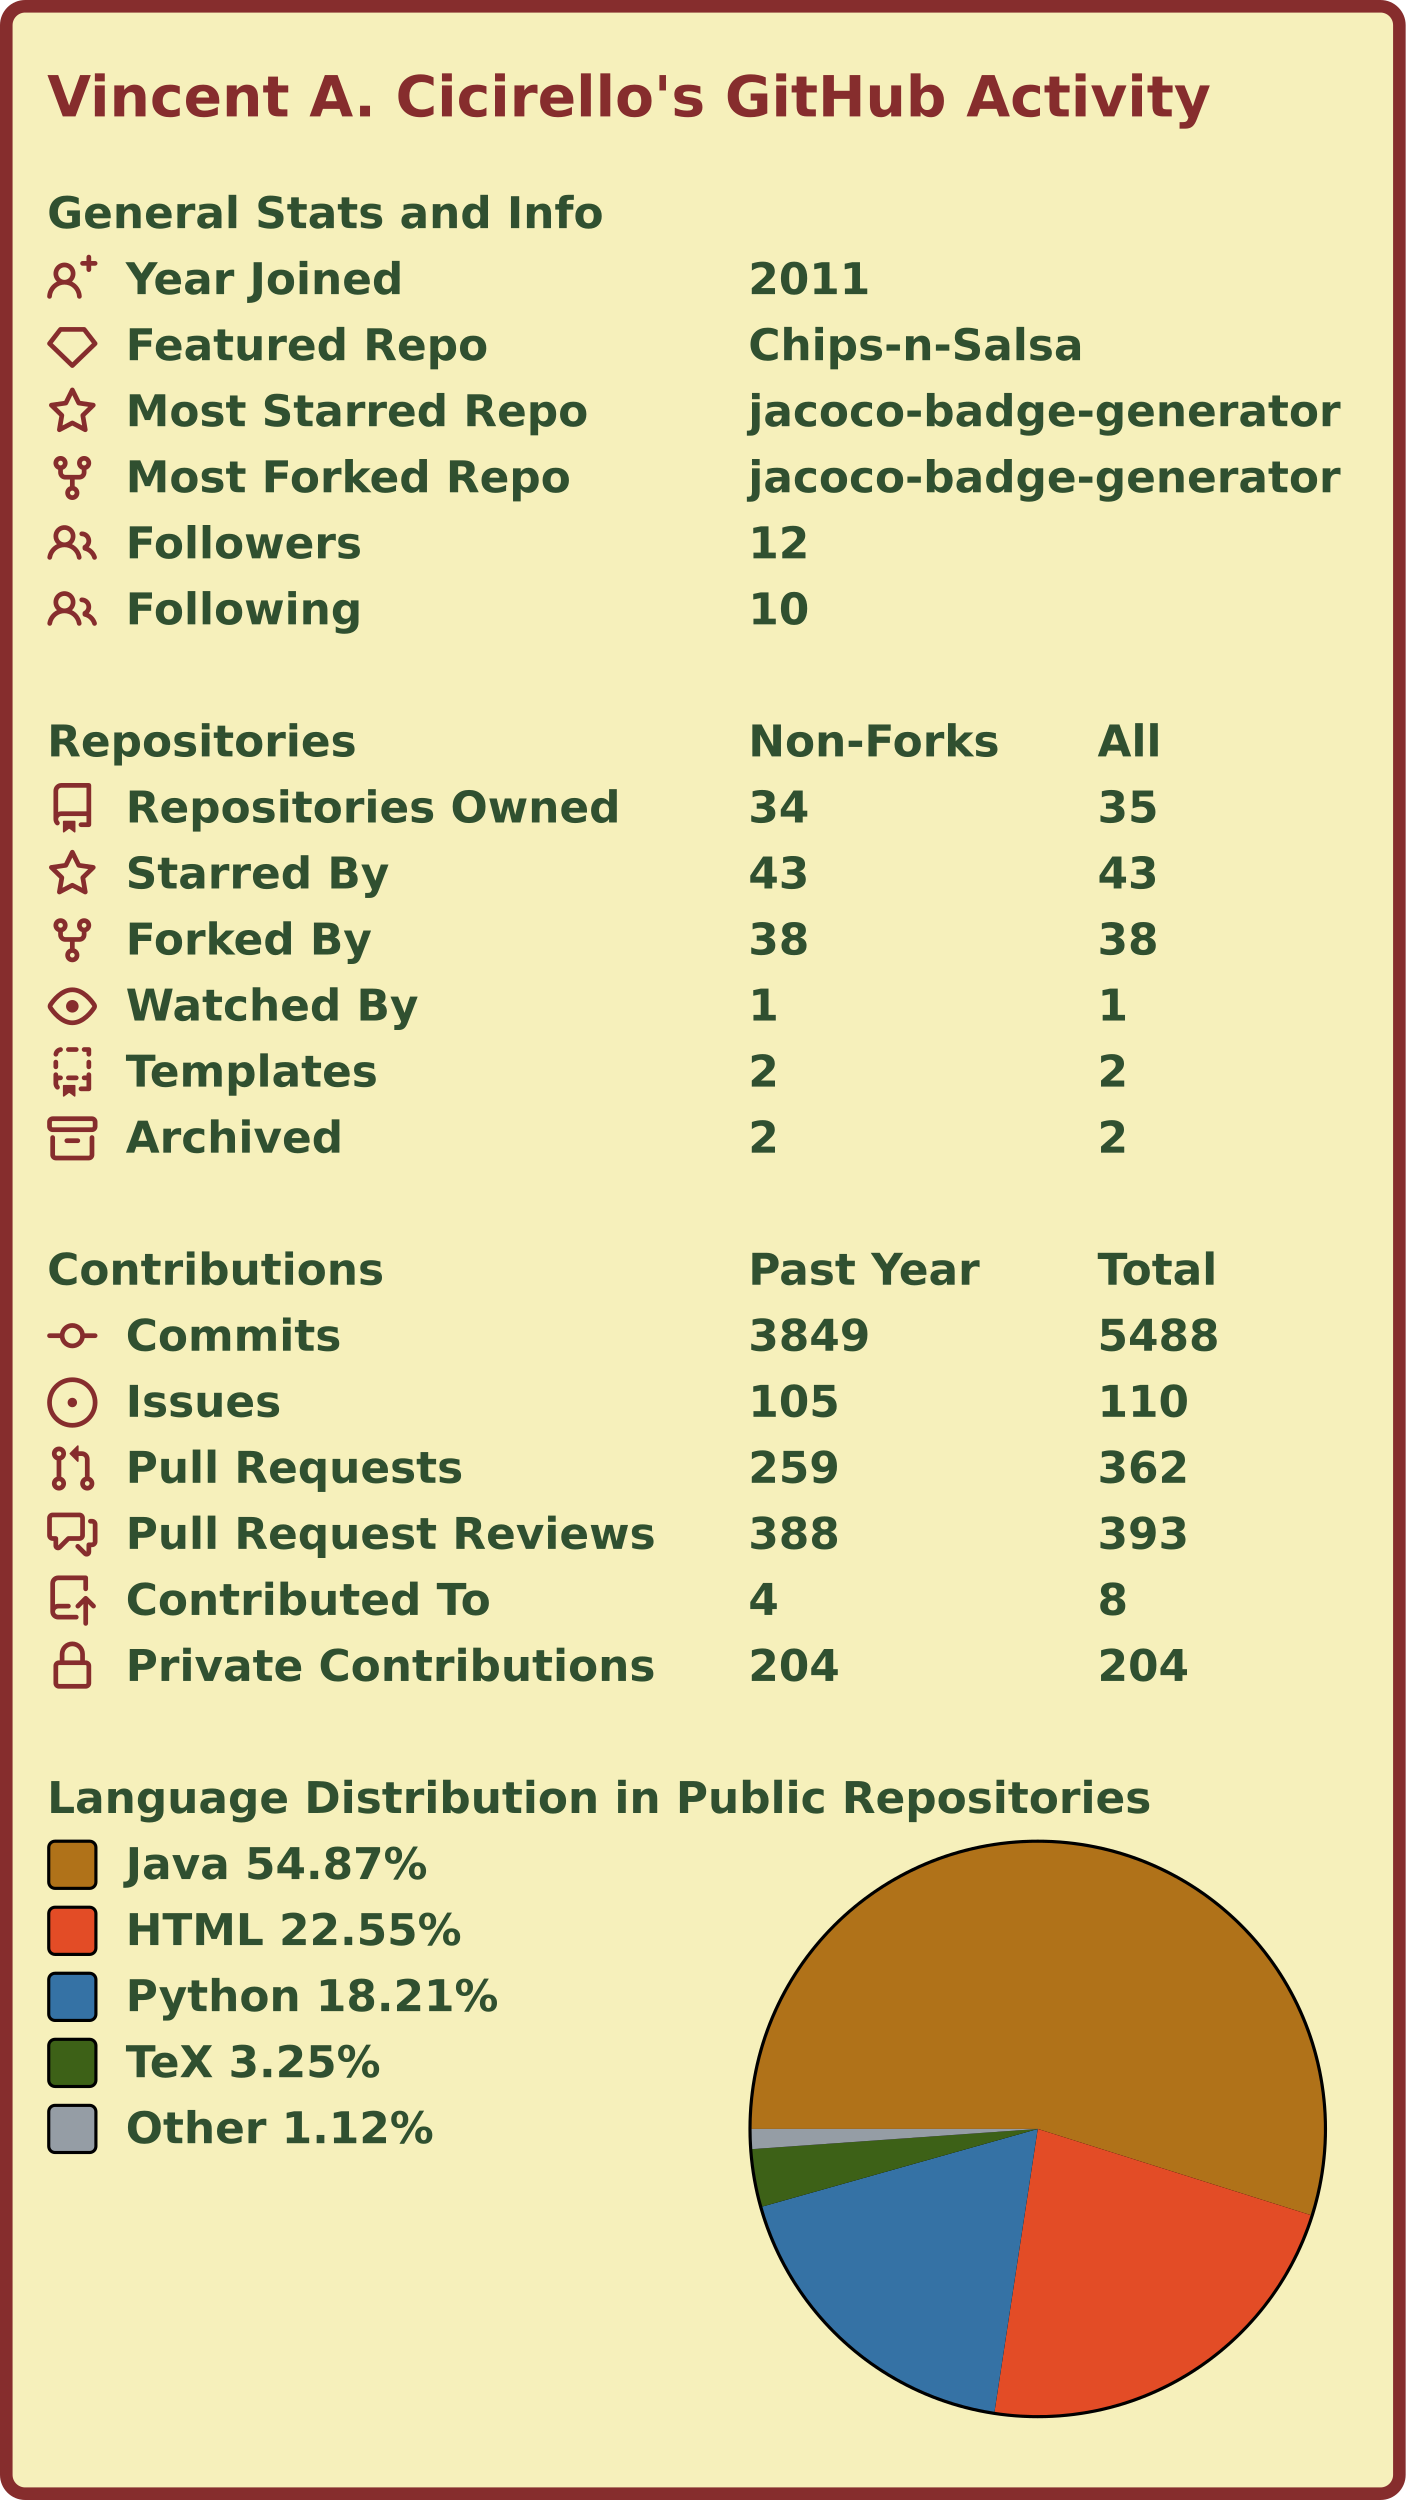
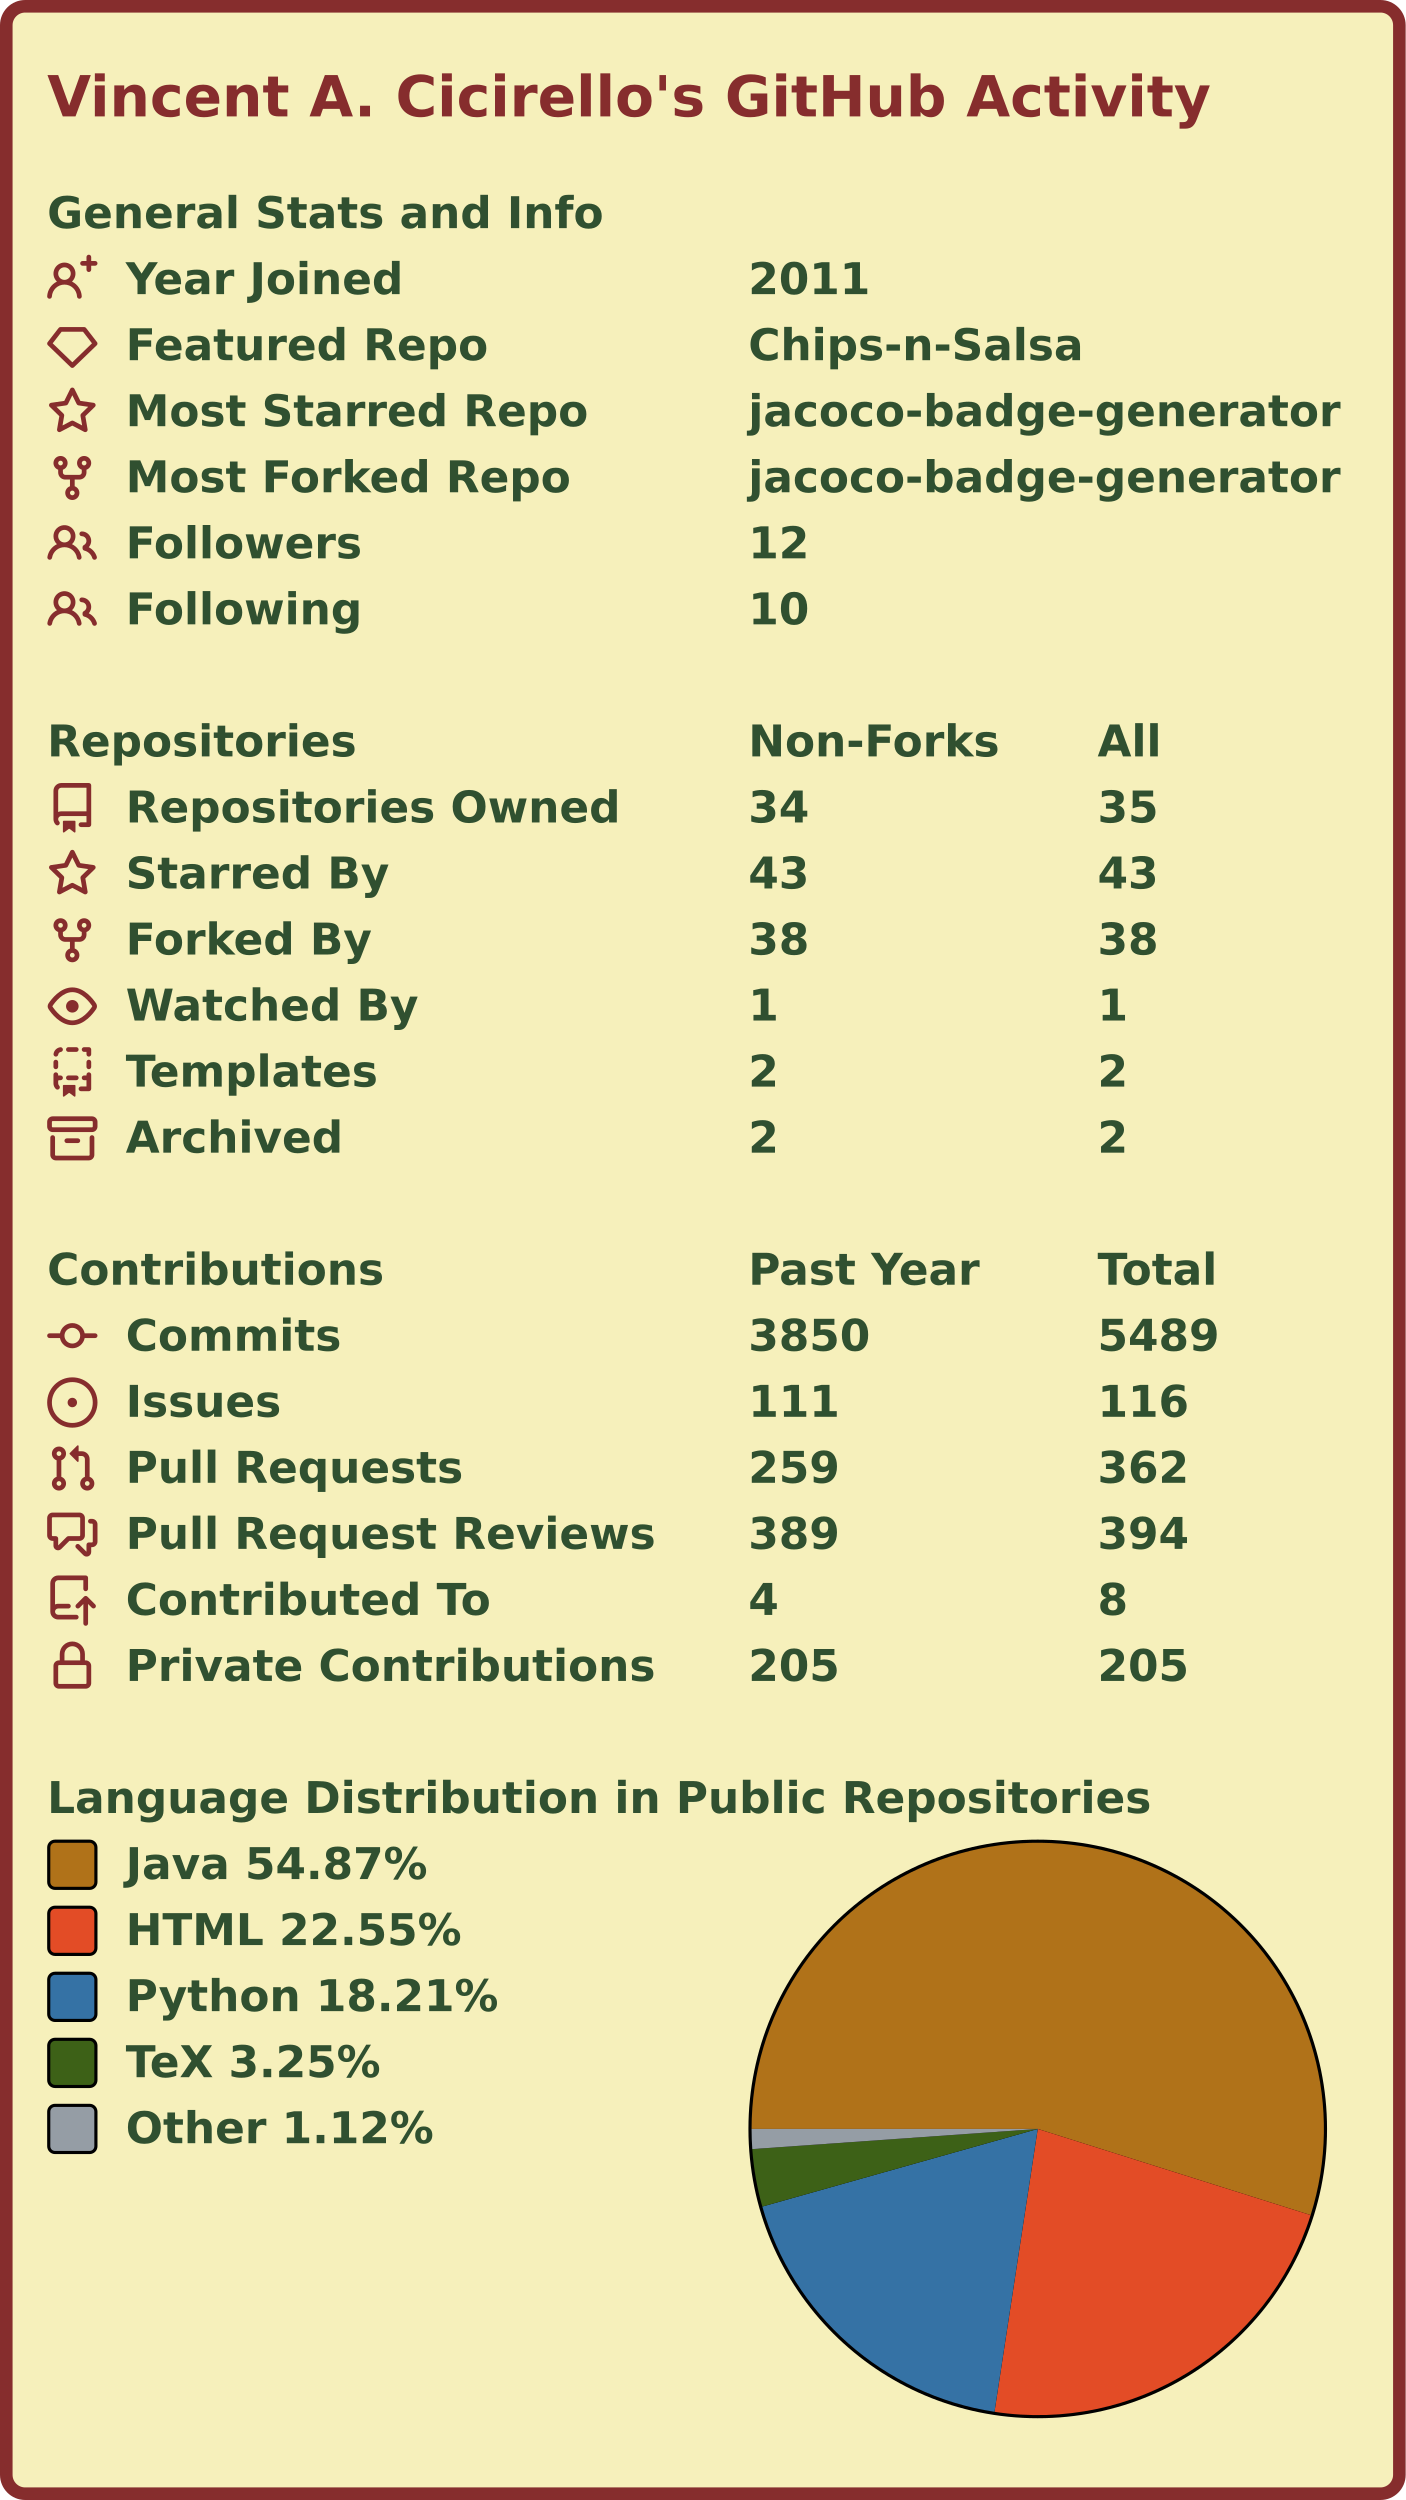
<svg xmlns="http://www.w3.org/2000/svg" width="447" height="795" viewBox="0 0 447 795">
  <rect x="2" y="2" stroke-width="4" rx="6" width="443" height="791" stroke="#862d2d" fill="#f6f0bb" />
  <g font-weight="600" font-size="110pt" font-family="Verdana,Geneva,DejaVu Sans,sans-serif" text-rendering="geometricPrecision">
    <text x="122" y="301" lengthAdjust="spacingAndGlyphs" textLength="2985" transform="scale(0.123)" fill="#862d2d">Vincent A. Cicirello's GitHub Activity</text>
    <g transform="translate(0, 60)" fill="#305030">
      <g transform="translate(15, 0)">
        <g transform="scale(0.095)">
          <text x="0" y="132" textLength="1851" lengthAdjust="spacingAndGlyphs">General Stats and Info</text>
        </g>
      </g>
      <g transform="translate(15, 21)">
        <path fill="#862d2d" fill-rule="evenodd" d="M13.25 0a.75.75 0 01.75.75V2h1.25a.75.75 0 010 1.5H14v1.25a.75.75 0 01-1.5 0V3.5h-1.25a.75.75 0 010-1.5h1.25V.75a.75.75 0 01.75-.75zM5.5 4a2 2 0 100 4 2 2 0 000-4zm2.4 4.548a3.5 3.5 0 10-4.799 0 5.527 5.527 0 00-3.1 4.66.75.75 0 101.498.085A4.01 4.01 0 015.5 9.5a4.01 4.01 0 014.001 3.793.75.75 0 101.498-.086 5.527 5.527 0 00-3.1-4.659z" />
        <g transform="scale(0.095)">
          <text lengthAdjust="spacingAndGlyphs" textLength="932" x="263" y="132">Year Joined</text>
          <text lengthAdjust="spacingAndGlyphs" textLength="420" x="2347" y="132">2011</text>
        </g>
      </g>
      <g transform="translate(15, 42)">
        <path fill="#862d2d" fill-rule="evenodd" d="M3.637 2.291A.75.75 0 014.23 2h7.54a.75.75 0 01.593.291l3.48 4.5a.75.75 0 01-.072.999l-7.25 7a.75.75 0 01-1.042 0l-7.25-7a.75.75 0 01-.072-.999l3.48-4.5zM4.598 3.5L1.754 7.177 8 13.207l6.246-6.03L11.402 3.5H4.598z" />
        <g transform="scale(0.095)">
          <text lengthAdjust="spacingAndGlyphs" textLength="1215" x="263" y="132">Featured Repo</text>
          <text lengthAdjust="spacingAndGlyphs" textLength="1120" x="2347" y="132">Chips-n-Salsa</text>
        </g>
      </g>
      <g transform="translate(15, 63)">
        <path fill="#862d2d" fill-rule="evenodd" d="M8 .25a.75.75 0 01.673.418l1.882 3.815 4.21.612a.75.75 0 01.416 1.279l-3.046 2.97.719 4.192a.75.75 0 01-1.088.791L8 12.347l-3.766 1.98a.75.75 0 01-1.088-.79l.72-4.194L.818 6.374a.75.75 0 01.416-1.28l4.21-.611L7.327.668A.75.75 0 018 .25zm0 2.445L6.615 5.5a.75.75 0 01-.564.41l-3.097.45 2.24 2.184a.75.75 0 01.216.664l-.528 3.084 2.769-1.456a.75.75 0 01.698 0l2.77 1.456-.53-3.084a.75.75 0 01.216-.664l2.24-2.183-3.096-.45a.75.75 0 01-.564-.41L8 2.694v.001z" />
        <g transform="scale(0.095)">
          <text lengthAdjust="spacingAndGlyphs" textLength="1532" x="263" y="132">Most Starred Repo</text>
          <text lengthAdjust="spacingAndGlyphs" textLength="1986" x="2347" y="132">jacoco-badge-generator</text>
        </g>
      </g>
      <g transform="translate(15, 84)">
        <path fill="#862d2d" fill-rule="evenodd" d="M5 3.25a.75.75 0 11-1.5 0 .75.75 0 011.5 0zm0 2.122a2.25 2.25 0 10-1.5 0v.878A2.25 2.25 0 005.75 8.5h1.5v2.128a2.251 2.251 0 101.5 0V8.5h1.5a2.25 2.25 0 002.25-2.25v-.878a2.25 2.25 0 10-1.5 0v.878a.75.75 0 01-.75.75h-4.5A.75.75 0 015 6.25v-.878zm3.75 7.378a.75.75 0 11-1.5 0 .75.75 0 011.5 0zm3-8.75a.75.75 0 100-1.5.75.75 0 000 1.5z" />
        <g transform="scale(0.095)">
          <text lengthAdjust="spacingAndGlyphs" textLength="1485" x="263" y="132">Most Forked Repo</text>
          <text lengthAdjust="spacingAndGlyphs" textLength="1986" x="2347" y="132">jacoco-badge-generator</text>
        </g>
      </g>
      <g transform="translate(15, 105)">
        <path fill="#862d2d" fill-rule="evenodd" d="M5.5 3.5a2 2 0 100 4 2 2 0 000-4zM2 5.5a3.5 3.5 0 115.898 2.549 5.507 5.507 0 013.034 4.084.75.75 0 11-1.482.235 4.001 4.001 0 00-7.9 0 .75.75 0 01-1.482-.236A5.507 5.507 0 013.102 8.05 3.49 3.49 0 012 5.5zM11 4a.75.75 0 100 1.5 1.5 1.5 0 01.666 2.844.75.75 0 00-.416.672v.352a.75.75 0 00.574.73c1.2.289 2.162 1.2 2.522 2.372a.75.75 0 101.434-.44 5.01 5.01 0 00-2.56-3.012A3 3 0 0011 4z" />
        <g transform="scale(0.095)">
          <text lengthAdjust="spacingAndGlyphs" textLength="778" x="263" y="132">Followers</text>
          <text lengthAdjust="spacingAndGlyphs" textLength="210" x="2347" y="132">12</text>
        </g>
      </g>
      <g transform="translate(15, 126)">
        <path fill="#862d2d" fill-rule="evenodd" d="M5.5 3.5a2 2 0 100 4 2 2 0 000-4zM2 5.5a3.5 3.5 0 115.898 2.549 5.507 5.507 0 013.034 4.084.75.75 0 11-1.482.235 4.001 4.001 0 00-7.9 0 .75.75 0 01-1.482-.236A5.507 5.507 0 013.102 8.05 3.49 3.49 0 012 5.5zM11 4a.75.75 0 100 1.5 1.5 1.5 0 01.666 2.844.75.75 0 00-.416.672v.352a.75.75 0 00.574.73c1.2.289 2.162 1.2 2.522 2.372a.75.75 0 101.434-.44 5.01 5.01 0 00-2.56-3.012A3 3 0 0011 4z" />
        <g transform="scale(0.095)">
          <text lengthAdjust="spacingAndGlyphs" textLength="780" x="263" y="132">Following</text>
          <text lengthAdjust="spacingAndGlyphs" textLength="210" x="2347" y="132">10</text>
        </g>
      </g>
    </g>
    <g transform="translate(0, 228)" fill="#305030">
      <g transform="translate(15, 0)">
        <g transform="scale(0.095)">
          <text x="0" y="132" textLength="1020" lengthAdjust="spacingAndGlyphs">Repositories</text>
          <text x="2347" y="132" textLength="832" lengthAdjust="spacingAndGlyphs">Non-Forks</text>
          <text x="3516" y="132" textLength="206" lengthAdjust="spacingAndGlyphs">All</text>
        </g>
      </g>
      <g transform="translate(15, 21)">
        <path fill="#862d2d" fill-rule="evenodd" d="M2 2.5A2.5 2.5 0 014.5 0h8.75a.75.75 0 01.75.75v12.5a.75.75 0 01-.75.75h-2.5a.75.75 0 110-1.5h1.75v-2h-8a1 1 0 00-.714 1.7.75.75 0 01-1.072 1.05A2.495 2.495 0 012 11.5v-9zm10.5-1V9h-8c-.356 0-.694.074-1 .208V2.5a1 1 0 011-1h8zM5 12.25v3.25a.25.25 0 00.4.2l1.45-1.087a.25.25 0 01.3 0L8.6 15.7a.25.25 0 00.4-.2v-3.25a.25.25 0 00-.25-.25h-3.5a.25.25 0 00-.25.25z" />
        <g transform="scale(0.095)">
          <text lengthAdjust="spacingAndGlyphs" textLength="1650" x="263" y="132">Repositories Owned</text>
          <text lengthAdjust="spacingAndGlyphs" textLength="210" x="2347" y="132">34</text>
          <text lengthAdjust="spacingAndGlyphs" textLength="210" x="3516" y="132">35</text>
        </g>
      </g>
      <g transform="translate(15, 42)">
        <path fill="#862d2d" fill-rule="evenodd" d="M8 .25a.75.75 0 01.673.418l1.882 3.815 4.21.612a.75.75 0 01.416 1.279l-3.046 2.97.719 4.192a.75.75 0 01-1.088.791L8 12.347l-3.766 1.98a.75.75 0 01-1.088-.79l.72-4.194L.818 6.374a.75.75 0 01.416-1.28l4.21-.611L7.327.668A.75.75 0 018 .25zm0 2.445L6.615 5.5a.75.75 0 01-.564.41l-3.097.45 2.24 2.184a.75.75 0 01.216.664l-.528 3.084 2.769-1.456a.75.75 0 01.698 0l2.77 1.456-.53-3.084a.75.75 0 01.216-.664l2.24-2.183-3.096-.45a.75.75 0 01-.564-.41L8 2.694v.001z" />
        <g transform="scale(0.095)">
          <text lengthAdjust="spacingAndGlyphs" textLength="874" x="263" y="132">Starred By</text>
          <text lengthAdjust="spacingAndGlyphs" textLength="210" x="2347" y="132">43</text>
          <text lengthAdjust="spacingAndGlyphs" textLength="210" x="3516" y="132">43</text>
        </g>
      </g>
      <g transform="translate(15, 63)">
        <path fill="#862d2d" fill-rule="evenodd" d="M5 3.25a.75.75 0 11-1.5 0 .75.75 0 011.5 0zm0 2.122a2.25 2.25 0 10-1.5 0v.878A2.25 2.25 0 005.75 8.5h1.5v2.128a2.251 2.251 0 101.5 0V8.5h1.5a2.25 2.25 0 002.25-2.25v-.878a2.25 2.25 0 10-1.5 0v.878a.75.75 0 01-.75.75h-4.5A.75.75 0 015 6.25v-.878zm3.75 7.378a.75.75 0 11-1.5 0 .75.75 0 011.5 0zm3-8.75a.75.75 0 100-1.5.75.75 0 000 1.5z" />
        <g transform="scale(0.095)">
          <text lengthAdjust="spacingAndGlyphs" textLength="828" x="263" y="132">Forked By</text>
          <text lengthAdjust="spacingAndGlyphs" textLength="210" x="2347" y="132">38</text>
          <text lengthAdjust="spacingAndGlyphs" textLength="210" x="3516" y="132">38</text>
        </g>
      </g>
      <g transform="translate(15, 84)">
        <path fill="#862d2d" fill-rule="evenodd" d="M1.679 7.932c.412-.621 1.242-1.75 2.366-2.717C5.175 4.242 6.527 3.5 8 3.5c1.473 0 2.824.742 3.955 1.715 1.124.967 1.954 2.096 2.366 2.717a.119.119 0 010 .136c-.412.621-1.242 1.75-2.366 2.717C10.825 11.758 9.473 12.5 8 12.5c-1.473 0-2.824-.742-3.955-1.715C2.92 9.818 2.09 8.69 1.679 8.068a.119.119 0 010-.136zM8 2c-1.981 0-3.67.992-4.933 2.078C1.797 5.169.88 6.423.43 7.1a1.619 1.619 0 000 1.798c.45.678 1.367 1.932 2.637 3.024C4.329 13.008 6.019 14 8 14c1.981 0 3.67-.992 4.933-2.078 1.27-1.091 2.187-2.345 2.637-3.023a1.619 1.619 0 000-1.798c-.45-.678-1.367-1.932-2.637-3.023C11.671 2.992 9.981 2 8 2zm0 8a2 2 0 100-4 2 2 0 000 4z" />
        <g transform="scale(0.095)">
          <text lengthAdjust="spacingAndGlyphs" textLength="993" x="263" y="132">Watched By</text>
          <text lengthAdjust="spacingAndGlyphs" textLength="105" x="2347" y="132">1</text>
          <text lengthAdjust="spacingAndGlyphs" textLength="105" x="3516" y="132">1</text>
        </g>
      </g>
      <g transform="translate(15, 105)">
        <path fill="#862d2d" fill-rule="evenodd" d="M6 .75A.75.75 0 016.75 0h2.5a.75.75 0 010 1.5h-2.5A.75.75 0 016 .75zm5 0a.75.75 0 01.75-.75h1.5a.75.75 0 01.75.75v1.5a.75.75 0 01-1.5 0V1.5h-.75A.75.75 0 0111 .75zM4.992.662a.75.75 0 01-.636.848c-.436.063-.783.41-.846.846a.75.75 0 01-1.485-.212A2.501 2.501 0 014.144.025a.75.75 0 01.848.637zM2.75 4a.75.75 0 01.75.75v1.5a.75.75 0 01-1.5 0v-1.5A.75.75 0 012.75 4zm10.5 0a.75.75 0 01.75.75v1.5a.75.75 0 01-1.5 0v-1.5a.75.75 0 01.75-.75zM2.75 8a.75.75 0 01.75.75v.268A1.72 1.72 0 013.75 9h.5a.75.75 0 010 1.5h-.5a.25.25 0 00-.25.25v.75c0 .28.114.532.3.714a.75.75 0 01-1.05 1.072A2.495 2.495 0 012 11.5V8.75A.75.75 0 012.75 8zm10.5 0a.75.75 0 01.75.75v4.5a.75.75 0 01-.75.75h-2.5a.75.75 0 010-1.5h1.75v-2h-.75a.75.75 0 010-1.5h.75v-.25a.75.75 0 01.75-.75zM6 9.75A.75.75 0 016.75 9h2.5a.75.75 0 010 1.5h-2.5A.75.75 0 016 9.75zm-1 2.5v3.25a.25.25 0 00.4.2l1.45-1.087a.25.25 0 01.3 0L8.6 15.7a.25.25 0 00.4-.2v-3.25a.25.25 0 00-.25-.25h-3.5a.25.25 0 00-.25.25z" />
        <g transform="scale(0.095)">
          <text lengthAdjust="spacingAndGlyphs" textLength="868" x="263" y="132">Templates</text>
          <text lengthAdjust="spacingAndGlyphs" textLength="105" x="2347" y="132">2</text>
          <text lengthAdjust="spacingAndGlyphs" textLength="105" x="3516" y="132">2</text>
        </g>
      </g>
      <g transform="translate(15, 126)">
        <path fill="#862d2d" fill-rule="evenodd" d="M1.75 2.5a.25.25 0 00-.25.25v1.5c0 .138.112.25.25.25h12.5a.25.25 0 00.25-.25v-1.5a.25.25 0 00-.25-.25H1.75zM0 2.75C0 1.784.784 1 1.75 1h12.5c.966 0 1.75.784 1.75 1.75v1.5A1.75 1.75 0 0114.25 6H1.75A1.75 1.75 0 010 4.25v-1.5zM1.75 7a.75.75 0 01.75.75v5.5c0 .138.112.25.25.25h10.5a.25.25 0 00.25-.25v-5.5a.75.75 0 111.5 0v5.5A1.75 1.75 0 0113.25 15H2.75A1.75 1.75 0 011 13.25v-5.5A.75.75 0 011.75 7zm4.5 1a.75.75 0 000 1.5h3.5a.75.75 0 100-1.5h-3.5z" />
        <g transform="scale(0.095)">
          <text lengthAdjust="spacingAndGlyphs" textLength="726" x="263" y="132">Archived</text>
          <text lengthAdjust="spacingAndGlyphs" textLength="105" x="2347" y="132">2</text>
          <text lengthAdjust="spacingAndGlyphs" textLength="105" x="3516" y="132">2</text>
        </g>
      </g>
    </g>
    <g transform="translate(0, 396)" fill="#305030">
      <g transform="translate(15, 0)">
        <g transform="scale(0.095)">
          <text x="0" y="132" textLength="1112" lengthAdjust="spacingAndGlyphs">Contributions</text>
          <text x="2347" y="132" textLength="774" lengthAdjust="spacingAndGlyphs">Past Year</text>
          <text x="3516" y="132" textLength="414" lengthAdjust="spacingAndGlyphs">Total</text>
        </g>
      </g>
      <g transform="translate(15, 21)">
        <path fill="#862d2d" fill-rule="evenodd" d="M10.5 7.75a2.5 2.5 0 11-5 0 2.5 2.5 0 015 0zm1.43.75a4.002 4.002 0 01-7.86 0H.75a.75.75 0 110-1.5h3.32a4.001 4.001 0 017.86 0h3.32a.75.75 0 110 1.5h-3.32z" />
        <g transform="scale(0.095)">
          <text lengthAdjust="spacingAndGlyphs" textLength="734" x="263" y="132">Commits</text>
-           <text lengthAdjust="spacingAndGlyphs" textLength="420" x="2347" y="132">3849</text>
-           <text lengthAdjust="spacingAndGlyphs" textLength="420" x="3516" y="132">5488</text>
+           <text lengthAdjust="spacingAndGlyphs" textLength="420" x="2347" y="132">3850</text>
+           <text lengthAdjust="spacingAndGlyphs" textLength="420" x="3516" y="132">5489</text>
        </g>
      </g>
      <g transform="translate(15, 42)">
        <path fill="#862d2d" d="M8 9.5a1.5 1.5 0 100-3 1.5 1.5 0 000 3z" />
        <path fill="#862d2d" fill-rule="evenodd" d="M8 0a8 8 0 100 16A8 8 0 008 0zM1.5 8a6.5 6.5 0 1113 0 6.5 6.5 0 01-13 0z" />
        <g transform="scale(0.095)">
          <text lengthAdjust="spacingAndGlyphs" textLength="512" x="263" y="132">Issues</text>
-           <text lengthAdjust="spacingAndGlyphs" textLength="315" x="2347" y="132">105</text>
-           <text lengthAdjust="spacingAndGlyphs" textLength="315" x="3516" y="132">110</text>
+           <text lengthAdjust="spacingAndGlyphs" textLength="315" x="2347" y="132">111</text>
+           <text lengthAdjust="spacingAndGlyphs" textLength="315" x="3516" y="132">116</text>
        </g>
      </g>
      <g transform="translate(15, 63)">
        <path fill="#862d2d" fill-rule="evenodd" d="M7.177 3.073L9.573.677A.25.25 0 0110 .854v4.792a.25.25 0 01-.427.177L7.177 3.427a.25.25 0 010-.354zM3.75 2.5a.75.75 0 100 1.5.75.75 0 000-1.5zm-2.25.75a2.25 2.25 0 113 2.122v5.256a2.251 2.251 0 11-1.5 0V5.372A2.25 2.25 0 011.5 3.25zM11 2.5h-1V4h1a1 1 0 011 1v5.628a2.251 2.251 0 101.5 0V5A2.5 2.5 0 0011 2.5zm1 10.25a.75.75 0 111.5 0 .75.75 0 01-1.5 0zM3.75 12a.75.75 0 100 1.5.75.75 0 000-1.5z" />
        <g transform="scale(0.095)">
          <text lengthAdjust="spacingAndGlyphs" textLength="1113" x="263" y="132">Pull Requests</text>
          <text lengthAdjust="spacingAndGlyphs" textLength="315" x="2347" y="132">259</text>
          <text lengthAdjust="spacingAndGlyphs" textLength="315" x="3516" y="132">362</text>
        </g>
      </g>
      <g transform="translate(15, 84)">
        <path fill="#862d2d" fill-rule="evenodd" d="M1.5 2.75a.25.25 0 01.25-.25h8.5a.25.25 0 01.25.25v5.5a.25.25 0 01-.25.25h-3.5a.75.75 0 00-.53.22L3.5 11.44V9.25a.75.75 0 00-.75-.75h-1a.25.25 0 01-.25-.25v-5.5zM1.75 1A1.75 1.75 0 000 2.75v5.5C0 9.216.784 10 1.75 10H2v1.543a1.457 1.457 0 002.487 1.03L7.061 10h3.189A1.75 1.75 0 0012 8.25v-5.5A1.75 1.75 0 0010.25 1h-8.5zM14.5 4.75a.25.25 0 00-.25-.25h-.5a.75.75 0 110-1.5h.5c.966 0 1.75.784 1.75 1.75v5.5A1.75 1.75 0 0114.25 12H14v1.543a1.457 1.457 0 01-2.487 1.03L9.22 12.28a.75.75 0 111.06-1.06l2.22 2.22v-2.19a.75.75 0 01.75-.75h1a.25.25 0 00.25-.25v-5.5z" />
        <g transform="scale(0.095)">
          <text lengthAdjust="spacingAndGlyphs" textLength="1762" x="263" y="132">Pull Request Reviews</text>
-           <text lengthAdjust="spacingAndGlyphs" textLength="315" x="2347" y="132">388</text>
-           <text lengthAdjust="spacingAndGlyphs" textLength="315" x="3516" y="132">393</text>
+           <text lengthAdjust="spacingAndGlyphs" textLength="315" x="2347" y="132">389</text>
+           <text lengthAdjust="spacingAndGlyphs" textLength="315" x="3516" y="132">394</text>
        </g>
      </g>
      <g transform="translate(15, 105)">
        <path fill="#862d2d" fill-rule="evenodd" d="M1 2.5A2.5 2.5 0 013.5 0h8.75a.75.75 0 01.75.75v3.5a.75.75 0 01-1.5 0V1.5h-8a1 1 0 00-1 1v6.708A2.492 2.492 0 013.5 9h3.25a.75.75 0 010 1.5H3.5a1 1 0 100 2h5.75a.75.75 0 010 1.5H3.5A2.5 2.5 0 011 11.5v-9zm13.23 7.79a.75.75 0 001.06-1.06l-2.505-2.505a.75.75 0 00-1.06 0L9.22 9.229a.75.75 0 001.06 1.061l1.225-1.224v6.184a.75.75 0 001.5 0V9.066l1.224 1.224z" />
        <g transform="scale(0.095)">
          <text lengthAdjust="spacingAndGlyphs" textLength="1234" x="263" y="132">Contributed To</text>
          <text lengthAdjust="spacingAndGlyphs" textLength="105" x="2347" y="132">4</text>
          <text lengthAdjust="spacingAndGlyphs" textLength="105" x="3516" y="132">8</text>
        </g>
      </g>
      <g transform="translate(15, 126)">
        <path fill="#862d2d" fill-rule="evenodd" d="M4 4v2h-.25A1.75 1.75 0 002 7.75v5.5c0 .966.784 1.75 1.75 1.75h8.5A1.75 1.75 0 0014 13.25v-5.5A1.75 1.75 0 0012.25 6H12V4a4 4 0 10-8 0zm6.5 2V4a2.5 2.5 0 00-5 0v2h5zM12 7.5h.25a.25.25 0 01.25.25v5.5a.25.25 0 01-.25.25h-8.5a.25.25 0 01-.25-.25v-5.5a.25.25 0 01.25-.25H12z" />
        <g transform="scale(0.095)">
          <text lengthAdjust="spacingAndGlyphs" textLength="1742" x="263" y="132">Private Contributions</text>
-           <text lengthAdjust="spacingAndGlyphs" textLength="315" x="2347" y="132">204</text>
-           <text lengthAdjust="spacingAndGlyphs" textLength="315" x="3516" y="132">204</text>
+           <text lengthAdjust="spacingAndGlyphs" textLength="315" x="2347" y="132">205</text>
+           <text lengthAdjust="spacingAndGlyphs" textLength="315" x="3516" y="132">205</text>
        </g>
      </g>
    </g>
    <g transform="translate(0, 564)" fill="#305030">
      <g transform="translate(15, 0)">
        <g transform="scale(0.095)">
          <text x="0" y="132" textLength="3652" lengthAdjust="spacingAndGlyphs">Language Distribution in Public Repositories</text>
        </g>
      </g>
      <g transform="translate(238, 21)">
        <circle cx="92" cy="92" r="92" fill="#000000" />
      </g>
      <g transform="translate(239, 22)">
        <g>
          <path fill-rule="evenodd" fill="#b07219" d="M 0.0,91 A 91 91 0 1 1 177.777 118.4 L 91,91 Z" />
          <path fill-rule="evenodd" fill="#e34c26" d="M 177.777,118.4 A 91 91 0 0 1 77.25 180.955 L 91,91 Z" />
          <path fill-rule="evenodd" fill="#3572A5" d="M 77.25,180.955 A 91 91 0 0 1 3.413 115.687 L 91,91 Z" />
          <path fill-rule="evenodd" fill="#3D6117" d="M 3.413,115.687 A 91 91 0 0 1 0.226 97.404 L 91,91 Z" />
          <path fill-rule="evenodd" fill="#959da5" d="M 0.226,97.404 A 91 91 0 0 1 0.0 91 L 91,91 Z" />
          <animateTransform attributeName="transform" attributeType="XML" type="rotate" from="0 91 91" to="360 91 91" dur="10s" repeatCount="indefinite" />
        </g>
      </g>
      <g transform="translate(15, 21)">
        <rect x="0.5" y="0.5" rx="2" width="15" height="15" fill="#b07219" stroke-width="1" stroke="#000000" />
        <text transform="scale(0.095)" x="263" y="132" textLength="1038" lengthAdjust="spacingAndGlyphs">Java 54.87%</text>
      </g>
      <g transform="translate(15, 42)">
        <rect x="0.5" y="0.5" rx="2" width="15" height="15" fill="#e34c26" stroke-width="1" stroke="#000000" />
        <text transform="scale(0.095)" x="263" y="132" textLength="1142" lengthAdjust="spacingAndGlyphs">HTML 22.55%</text>
      </g>
      <g transform="translate(15, 63)">
        <rect x="0.5" y="0.5" rx="2" width="15" height="15" fill="#3572A5" stroke-width="1" stroke="#000000" />
        <text transform="scale(0.095)" x="263" y="132" textLength="1254" lengthAdjust="spacingAndGlyphs">Python 18.21%</text>
      </g>
      <g transform="translate(15, 84)">
        <rect x="0.5" y="0.5" rx="2" width="15" height="15" fill="#3D6117" stroke-width="1" stroke="#000000" />
        <text transform="scale(0.095)" x="263" y="132" textLength="894" lengthAdjust="spacingAndGlyphs">TeX 3.25%</text>
      </g>
      <g transform="translate(15, 105)">
        <rect x="0.5" y="0.5" rx="2" width="15" height="15" fill="#959da5" stroke-width="1" stroke="#000000" />
        <text transform="scale(0.095)" x="263" y="132" textLength="1047" lengthAdjust="spacingAndGlyphs">Other 1.12%</text>
      </g>
    </g>
  </g>
</svg>
